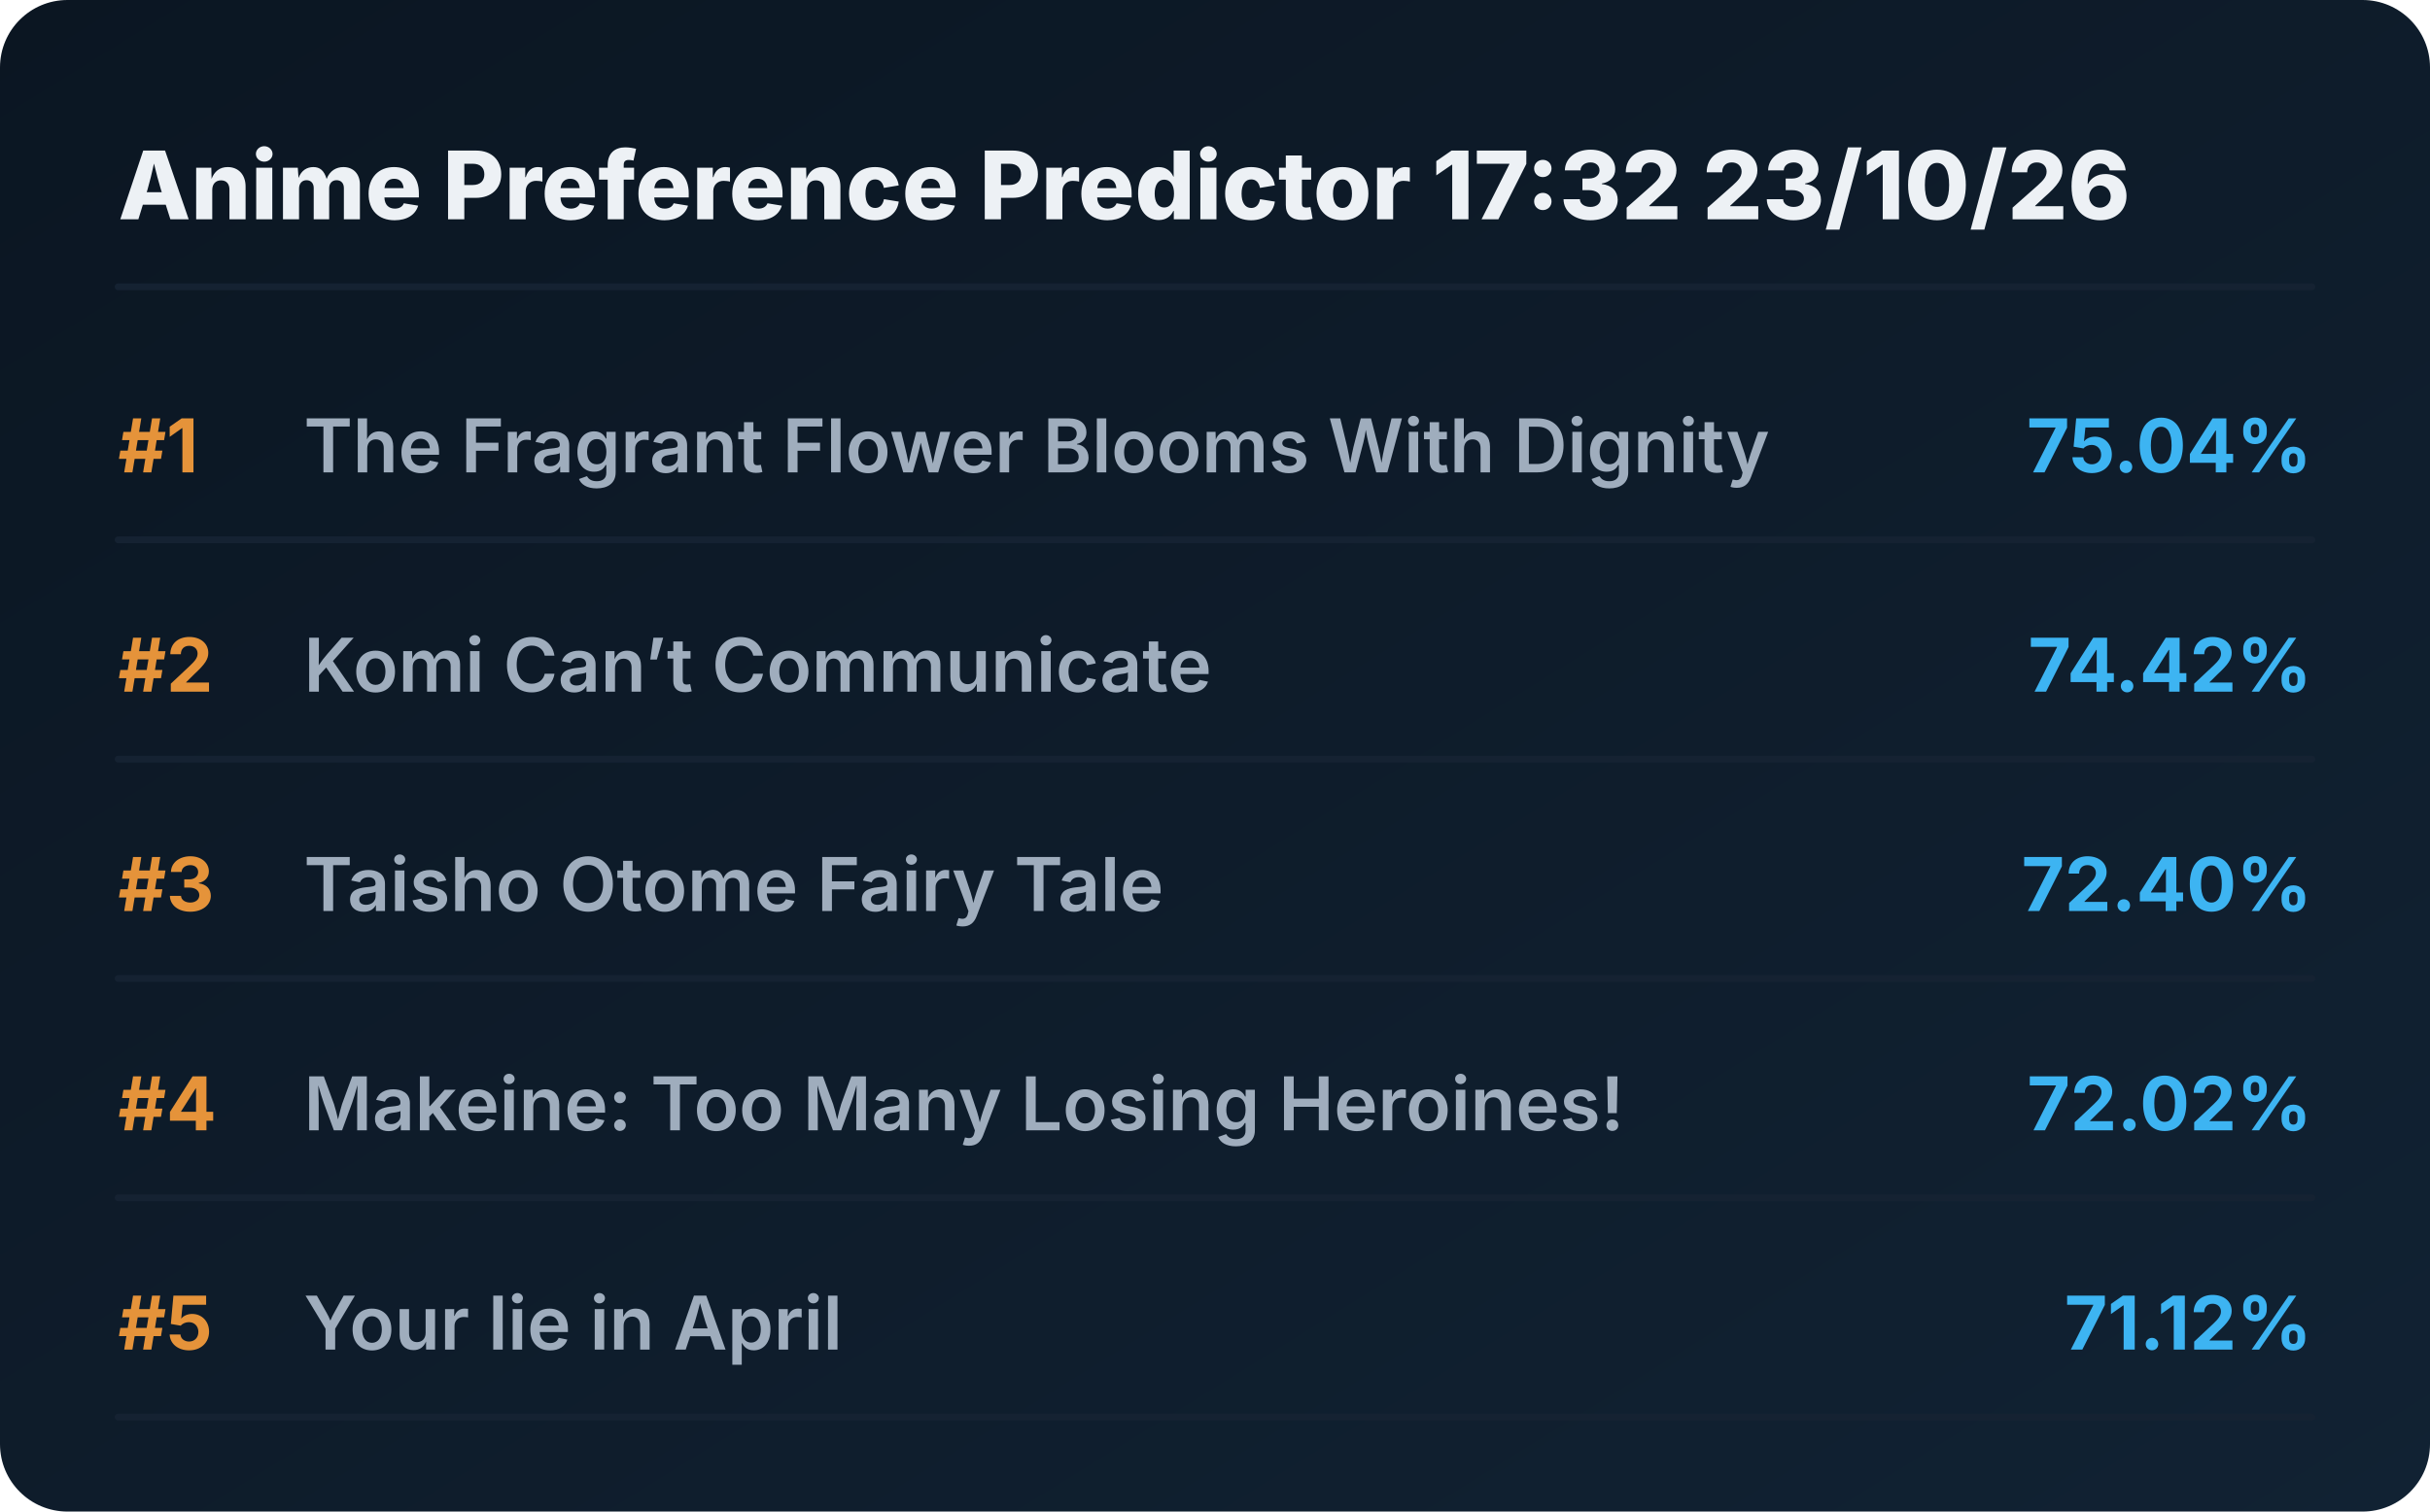
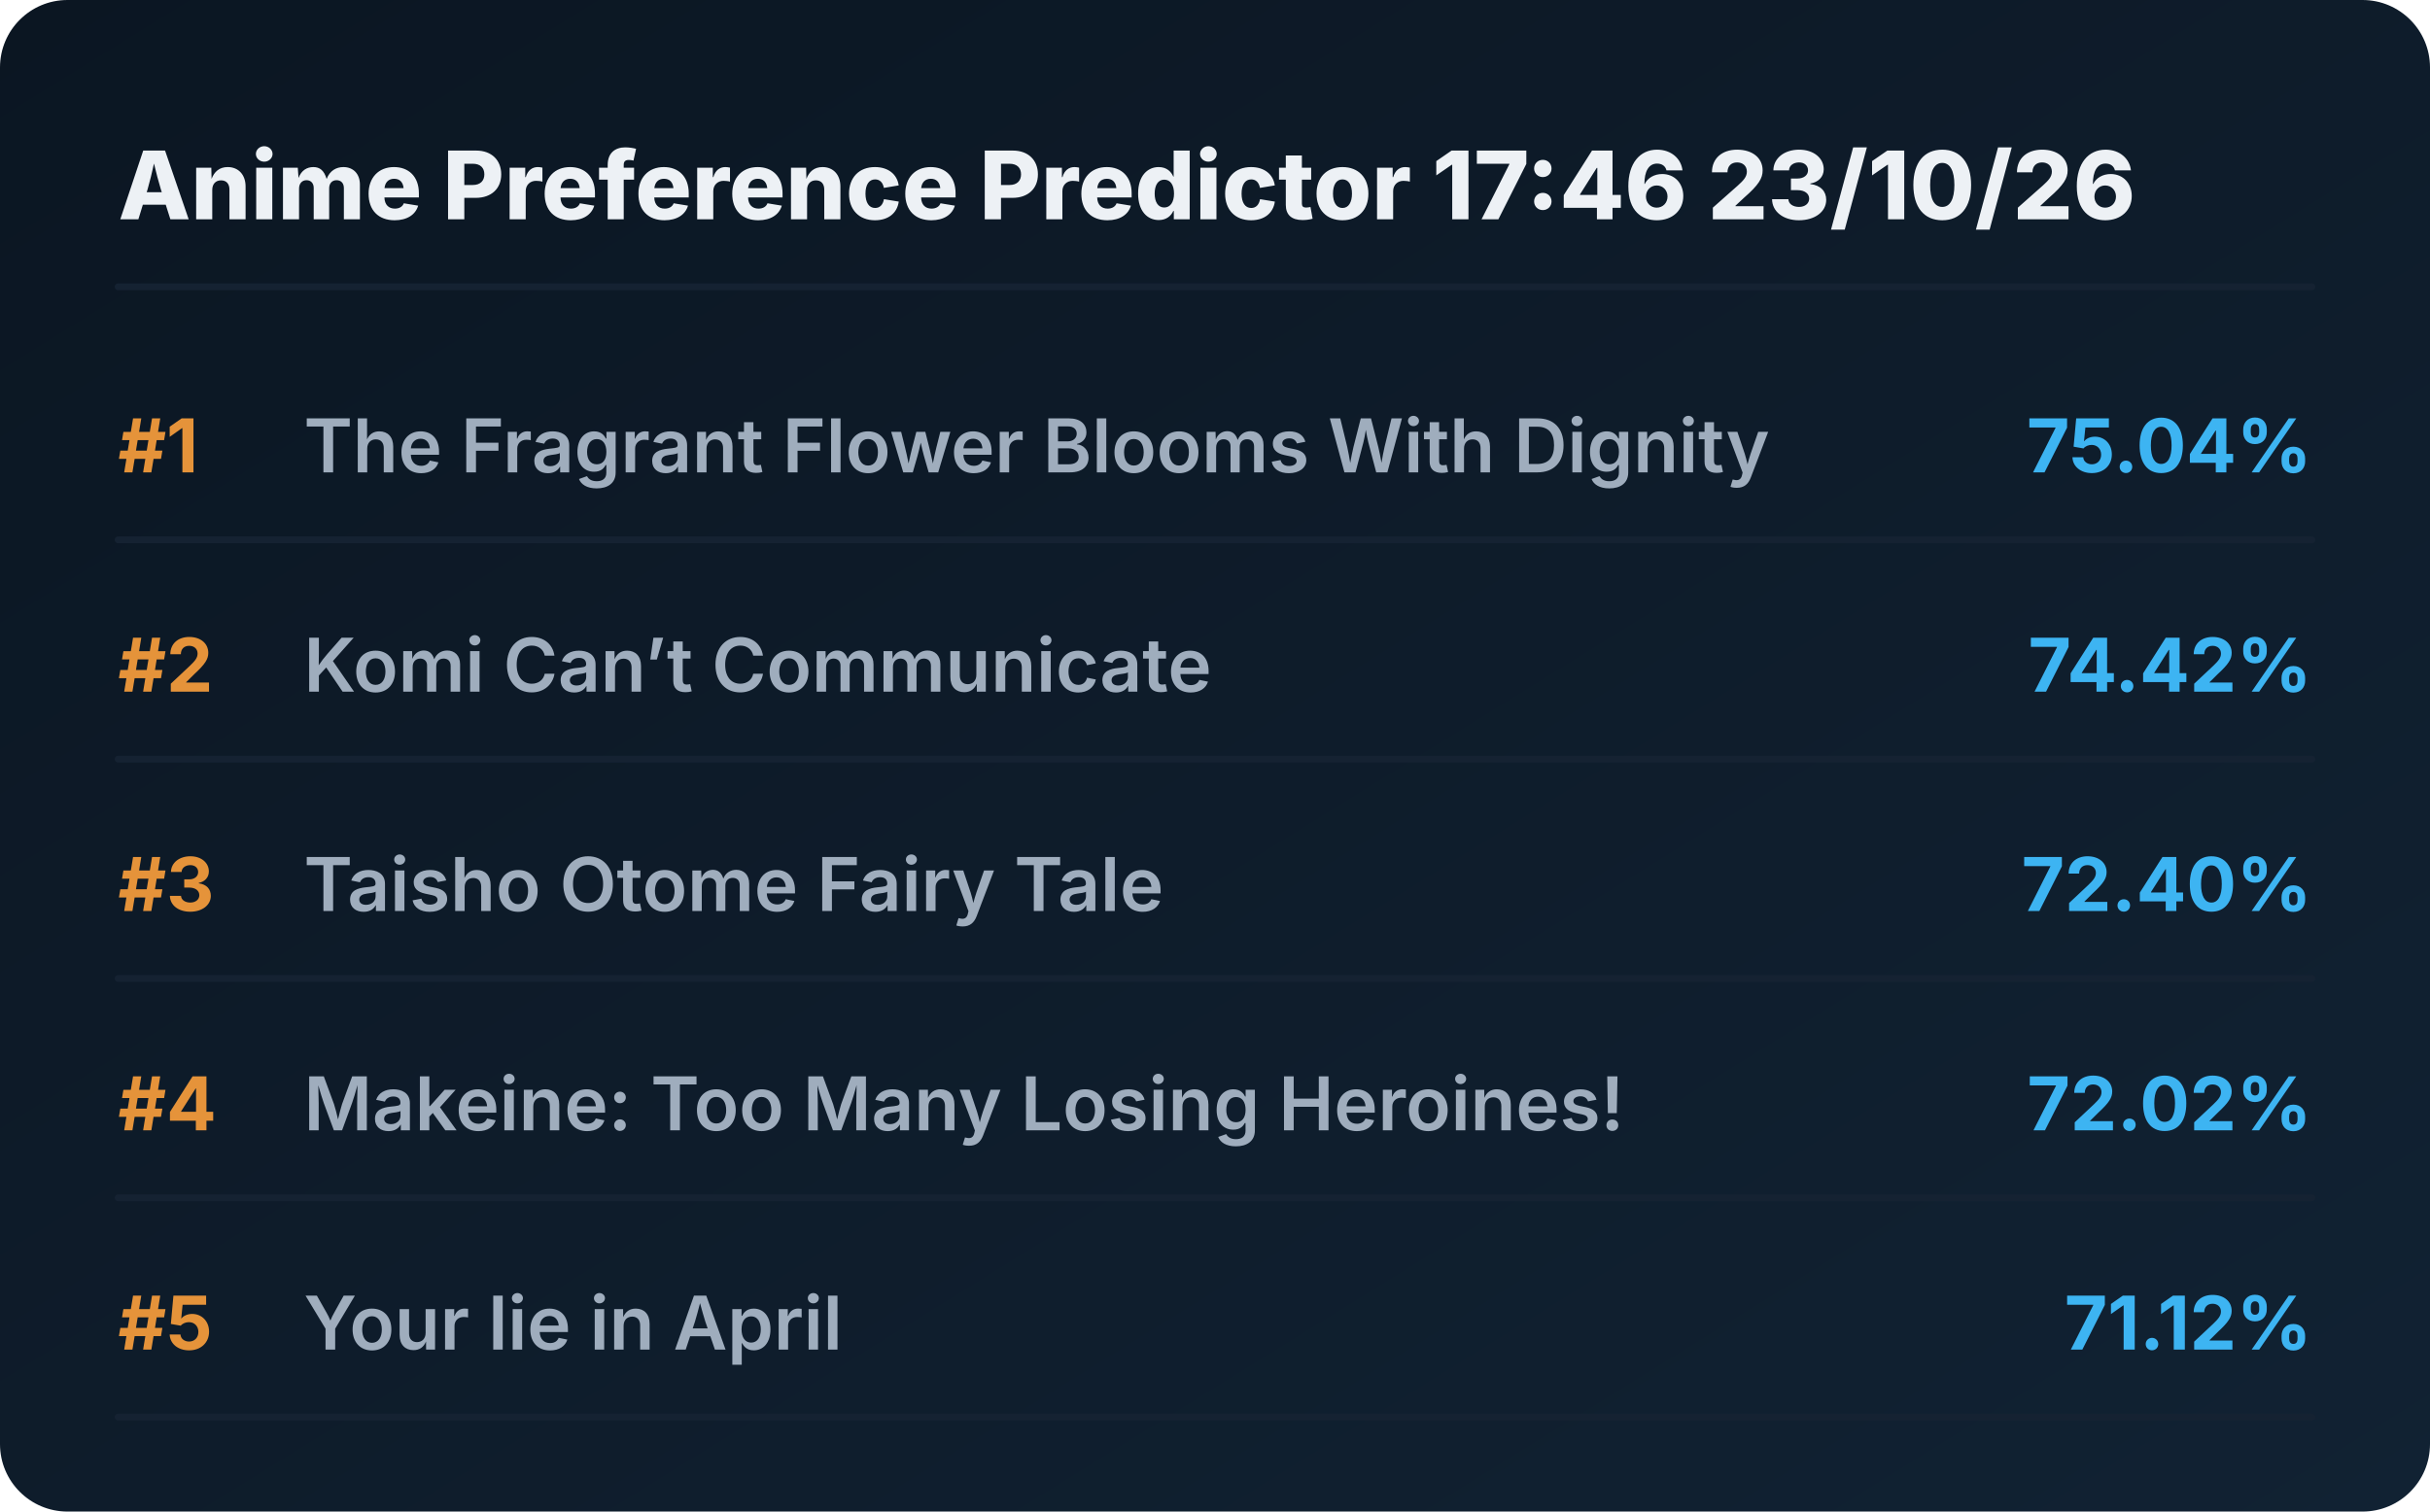
<svg xmlns="http://www.w3.org/2000/svg" viewBox="0 0 720 448" preserveAspectRatio="xMidYMid meet" style="width: 100%; height: auto; max-width: 720px;">
  <defs>
    <linearGradient id="boxGrad" x1="0%" y1="0%" x2="100%" y2="100%">
      <stop offset="0%" stop-color="#0b1622" />
      <stop offset="100%" stop-color="#112233" />
    </linearGradient>
    <clipPath id="titleClip">
      <rect x="90" y="0" width="510" height="100%" />
    </clipPath>
  </defs>
  <style>
    .bg { fill: url(#boxGrad); rx: 20px; }
    .header { font-family: 'Overpass', 'Inter', system-ui, sans-serif; font-weight: 800; font-size: 28px; fill: #edf1f5; }
    .rank { font-family: 'Overpass', 'Inter', system-ui, sans-serif; font-weight: 700; font-size: 22px; fill: #e5933a; }
    .title { font-family: 'Overpass', 'Inter', system-ui, sans-serif; font-weight: 600; font-size: 22px; fill: #9fadbd; }
    .score { font-family: 'Overpass', 'Inter', system-ui, sans-serif; font-weight: 700; font-size: 22px; fill: #3db4f2; }
    .line { stroke: #152232; stroke-width: 2; stroke-linecap: round; }
  </style>
  <rect class="bg" width="720" height="448" />
-   <text x="35" y="65" class="header">Anime Preference Predictor 17:32 23/10/26</text>
+   <text x="35" y="65" class="header">Anime Preference Predictor 17:46 23/10/26</text>
  <line x1="35" y1="85" x2="685" y2="85" class="line" />
  <g transform="translate(0, 0)">
    <text x="35" y="140" class="rank">#1</text>
    <text x="90" y="140" class="title">The Fragrant Flower Blooms With Dignity</text>
    <text x="685" y="140" class="score" text-anchor="end">75.04%</text>
    <line x1="35" y1="160" x2="685" y2="160" class="line" />
  </g>
  <g transform="translate(0, 65)">
    <text x="35" y="140" class="rank">#2</text>
    <text x="90" y="140" class="title">Komi Can’t Communicate</text>
    <text x="685" y="140" class="score" text-anchor="end">74.42%</text>
    <line x1="35" y1="160" x2="685" y2="160" class="line" />
  </g>
  <g transform="translate(0, 130)">
    <text x="35" y="140" class="rank">#3</text>
    <text x="90" y="140" class="title">Taisho Otome Fairy Tale</text>
    <text x="685" y="140" class="score" text-anchor="end">72.40%</text>
    <line x1="35" y1="160" x2="685" y2="160" class="line" />
  </g>
  <g transform="translate(0, 195)">
    <text x="35" y="140" class="rank">#4</text>
    <text x="90" y="140" class="title">Makeine: Too Many Losing Heroines!</text>
    <text x="685" y="140" class="score" text-anchor="end">72.02%</text>
    <line x1="35" y1="160" x2="685" y2="160" class="line" />
  </g>
  <g transform="translate(0, 260)">
    <text x="35" y="140" class="rank">#5</text>
    <text x="90" y="140" class="title">Your lie in April</text>
    <text x="685" y="140" class="score" text-anchor="end">71.12%</text>
    <line x1="35" y1="160" x2="685" y2="160" class="line" />
  </g>
</svg>
